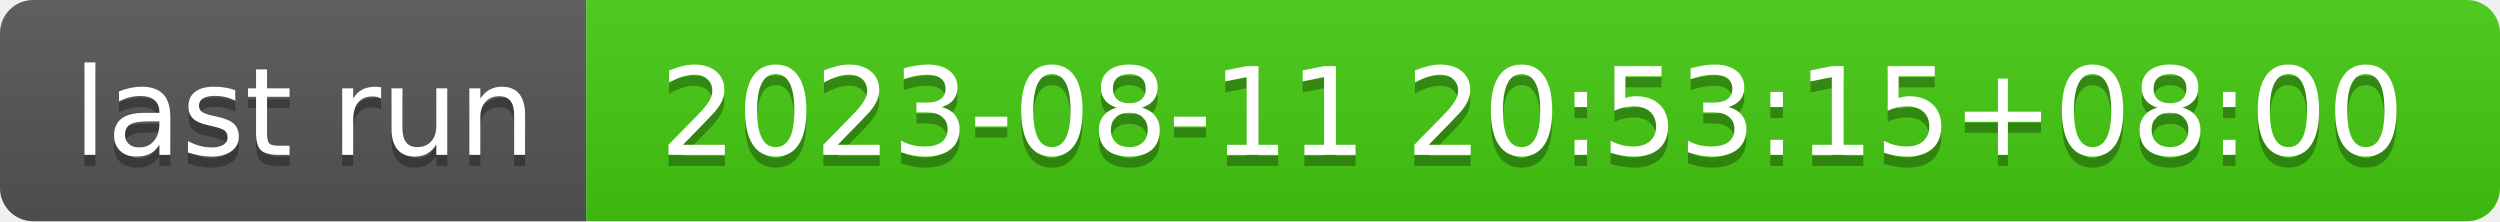
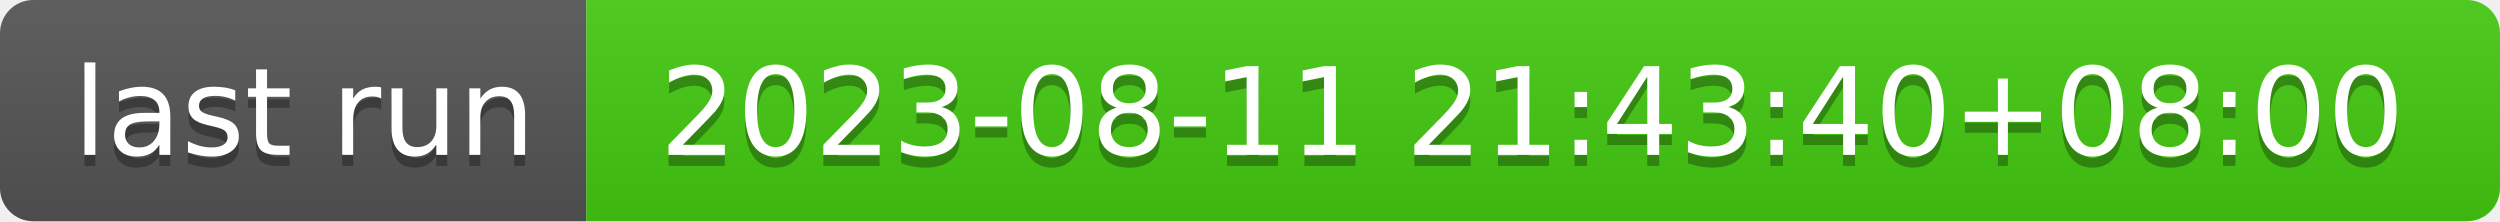
- <svg xmlns="http://www.w3.org/2000/svg" width="226" height="20" role="img" aria-label="last run: 2023-08-11 20:53:15+08:00">
+ <svg xmlns="http://www.w3.org/2000/svg" width="226" height="20" role="img" aria-label="last run: 2023-08-11 21:43:40+08:00">
  <linearGradient id="s" x2="0" y2="100%">
    <stop offset="0" stop-color="#bbb" stop-opacity=".1" />
    <stop offset="1" stop-opacity=".1" />
  </linearGradient>
  <clipPath id="r">
    <rect width="226" height="20" rx="3" fill="#fff" />
  </clipPath>
  <g clip-path="url(#r)">
    <rect width="53" height="20" fill="#555" />
    <rect x="53" width="173" height="20" fill="#4c1" />
    <rect width="226" height="20" fill="url(#s)" />
  </g>
  <g fill="#fff" text-anchor="middle" font-family="Verdana,Geneva,DejaVu Sans,sans-serif" text-rendering="geometricPrecision" font-size="110">
    <text aria-hidden="true" x="275" y="150" fill="#010101" fill-opacity=".3" transform="scale(.1)" textLength="430">last run</text>
    <text x="275" y="140" transform="scale(.1)" fill="#fff" textLength="430">last run</text>
-     <text aria-hidden="true" x="1385" y="150" fill="#010101" fill-opacity=".3" transform="scale(.1)" textLength="1630">2023-08-11 20:53:15+08:00</text>
-     <text x="1385" y="140" transform="scale(.1)" fill="#fff" textLength="1630">2023-08-11 20:53:15+08:00</text>
+     <text aria-hidden="true" x="1385" y="150" fill="#010101" fill-opacity=".3" transform="scale(.1)" textLength="1630">2023-08-11 21:43:40+08:00</text>
+     <text x="1385" y="140" transform="scale(.1)" fill="#fff" textLength="1630">2023-08-11 21:43:40+08:00</text>
  </g>
</svg>
